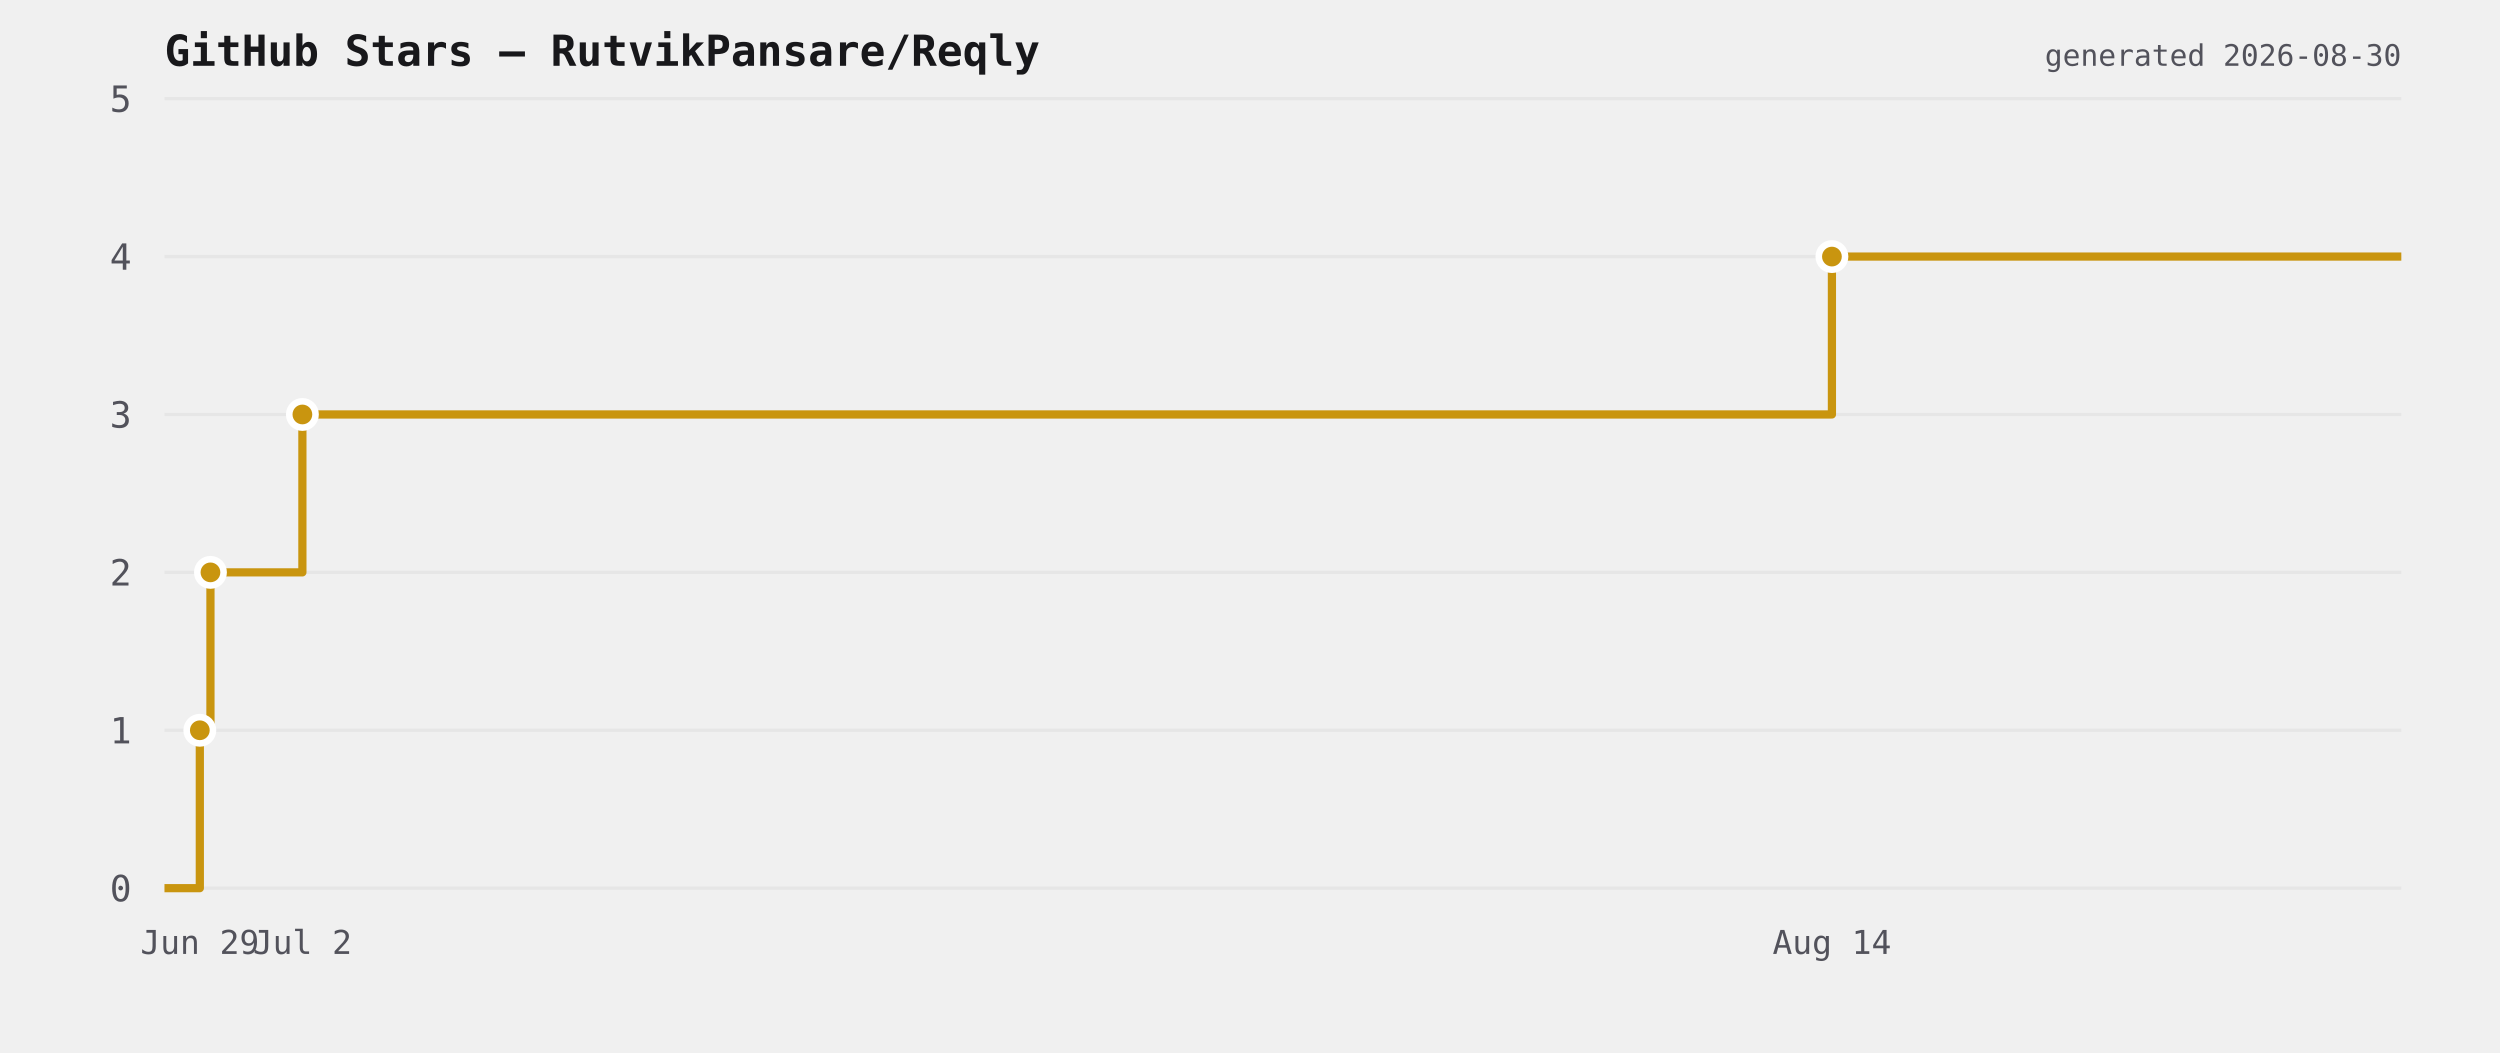
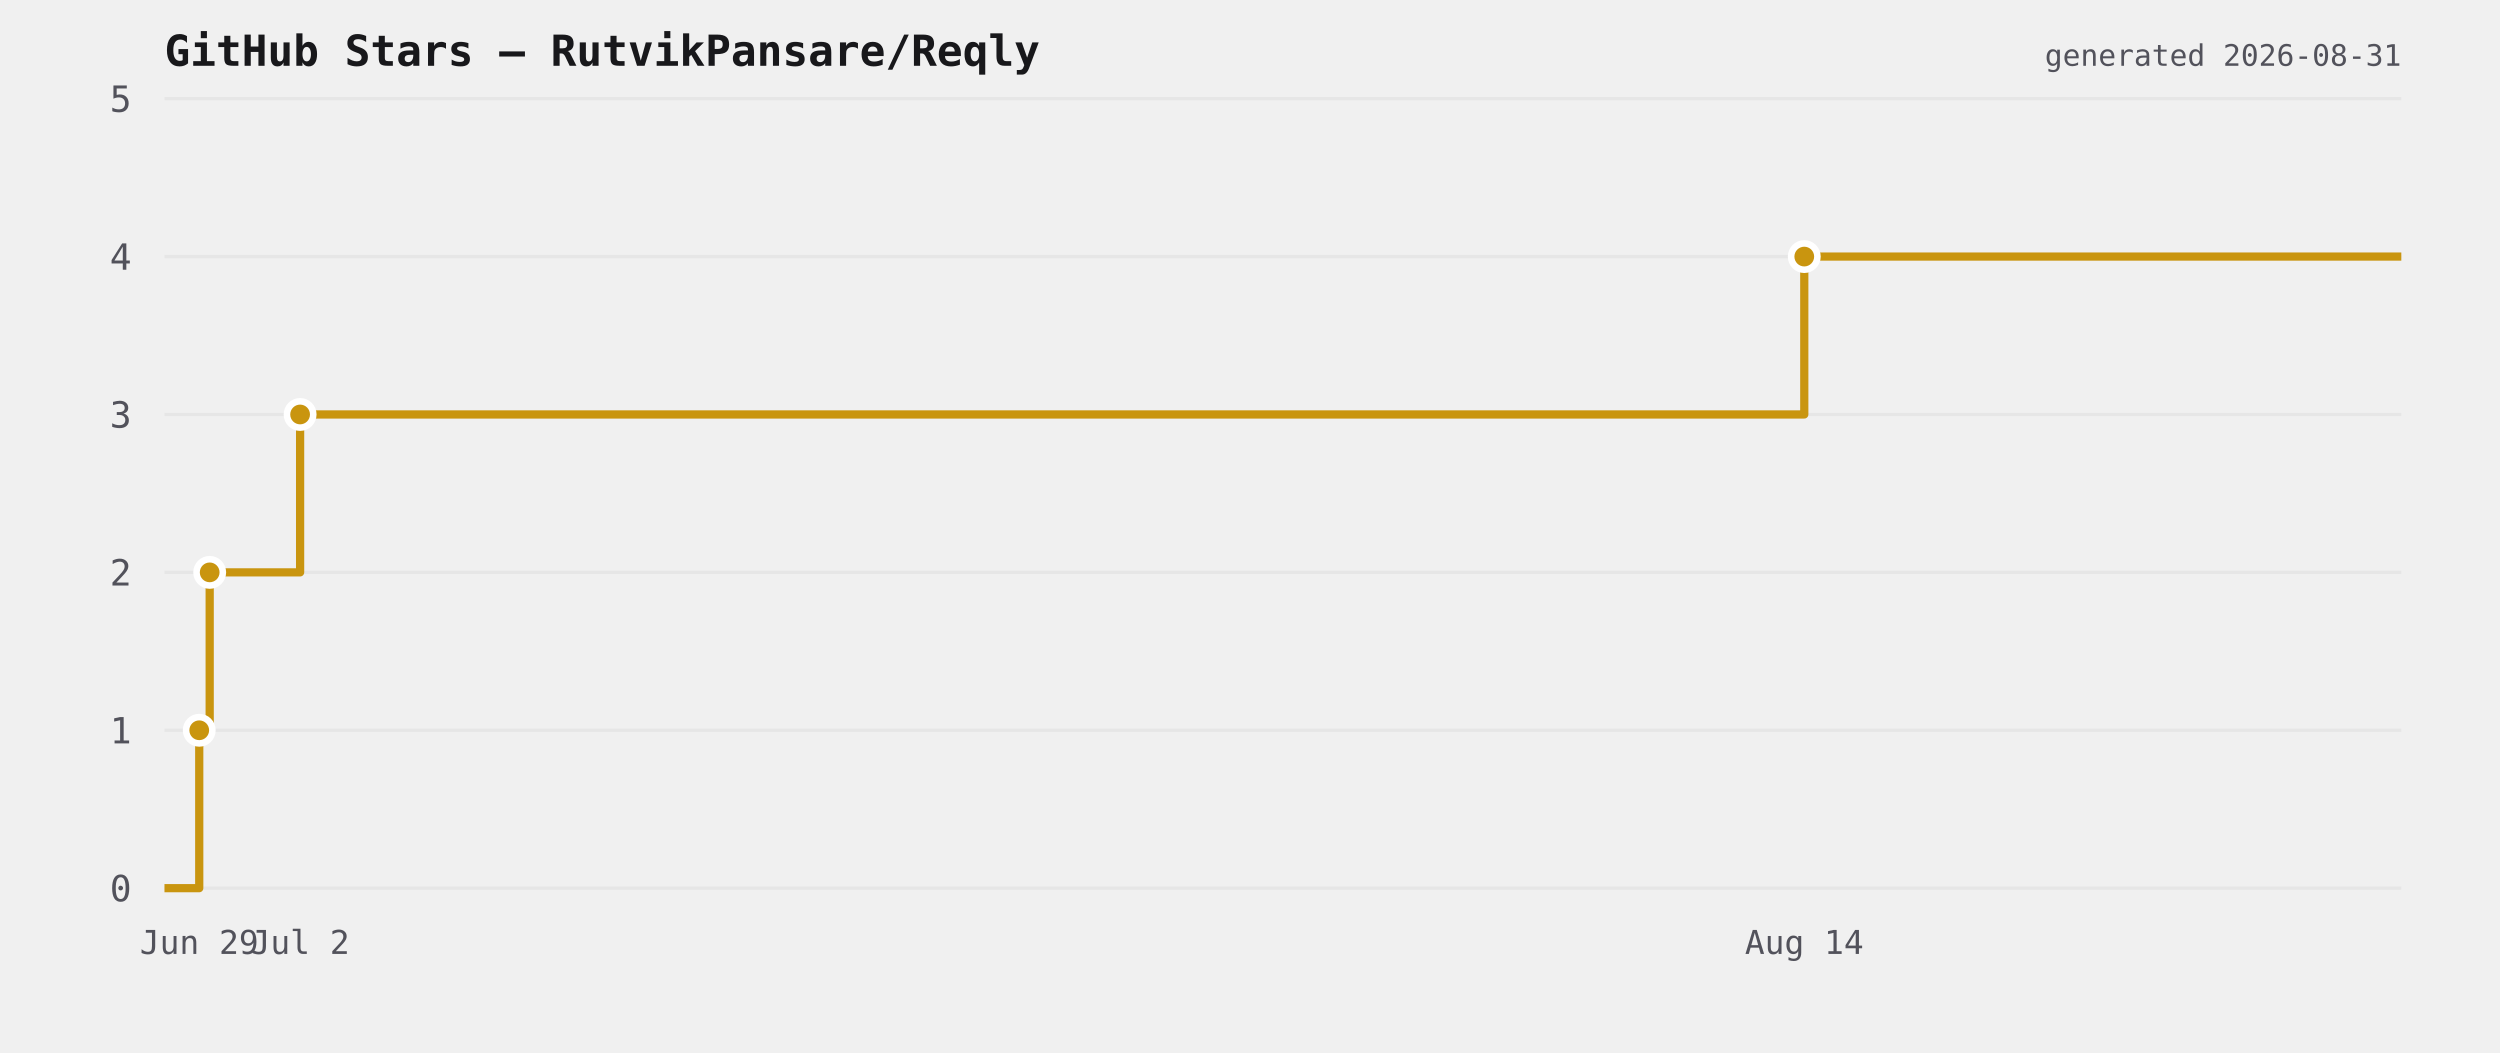
<svg xmlns="http://www.w3.org/2000/svg" viewBox="0 0 760 320" width="760" height="320">
  <rect width="760" height="320" fill="transparent" />
  <text x="50" y="20" font-size="13" font-weight="600" fill="#18181b" font-family="ui-monospace,monospace">GitHub Stars — RutvikPansare/Reqly</text>
  <line x1="50" y1="270" x2="730" y2="270" stroke="#e6e6e6" stroke-width="1" />
  <text x="40" y="274" font-size="11" fill="#52525b" text-anchor="end" font-family="ui-monospace,monospace">0</text>
  <line x1="50" y1="222" x2="730" y2="222" stroke="#e6e6e6" stroke-width="1" />
  <text x="40" y="226" font-size="11" fill="#52525b" text-anchor="end" font-family="ui-monospace,monospace">1</text>
  <line x1="50" y1="174" x2="730" y2="174" stroke="#e6e6e6" stroke-width="1" />
  <text x="40" y="178" font-size="11" fill="#52525b" text-anchor="end" font-family="ui-monospace,monospace">2</text>
  <line x1="50" y1="126" x2="730" y2="126" stroke="#e6e6e6" stroke-width="1" />
  <text x="40" y="130" font-size="11" fill="#52525b" text-anchor="end" font-family="ui-monospace,monospace">3</text>
  <line x1="50" y1="78" x2="730" y2="78" stroke="#e6e6e6" stroke-width="1" />
  <text x="40" y="82" font-size="11" fill="#52525b" text-anchor="end" font-family="ui-monospace,monospace">4</text>
  <line x1="50" y1="30" x2="730" y2="30" stroke="#e6e6e6" stroke-width="1" />
  <text x="40" y="34" font-size="11" fill="#52525b" text-anchor="end" font-family="ui-monospace,monospace">5</text>
-   <path d="M 50 270 L 60.747 270 L 60.747 222 L 63.977 222 L 63.977 174 L 91.927 174 L 91.927 126 L 556.903 126 L 556.903 78 L 730 78 L 730 78" fill="none" stroke="#c9950f" stroke-width="2.5" stroke-linejoin="round" />
-   <circle cx="60.747" cy="222" r="4" fill="#c9950f" stroke="#ffffff" stroke-width="2" />
-   <circle cx="63.977" cy="174" r="4" fill="#c9950f" stroke="#ffffff" stroke-width="2" />
-   <circle cx="91.927" cy="126" r="4" fill="#c9950f" stroke="#ffffff" stroke-width="2" />
-   <circle cx="556.903" cy="78" r="4" fill="#c9950f" stroke="#ffffff" stroke-width="2" />
-   <text x="60.747" y="290" font-size="10" fill="#52525b" text-anchor="middle" font-family="ui-monospace,monospace">Jun 29</text>
-   <text x="91.927" y="290" font-size="10" fill="#52525b" text-anchor="middle" font-family="ui-monospace,monospace">Jul 2</text>
-   <text x="556.903" y="290" font-size="10" fill="#52525b" text-anchor="middle" font-family="ui-monospace,monospace">Aug 14</text>
-   <text x="730" y="20" font-size="9" fill="#52525b" text-anchor="end" font-family="ui-monospace,monospace">generated 2026-08-30</text>
+   <path d="M 50 270 L 60.569 270 L 60.569 222 L 63.745 222 L 63.745 174 L 91.232 174 L 91.232 126 L 548.499 126 L 548.499 78 L 730 78 L 730 78" fill="none" stroke="#c9950f" stroke-width="2.5" stroke-linejoin="round" />
+   <circle cx="60.569" cy="222" r="4" fill="#c9950f" stroke="#ffffff" stroke-width="2" />
+   <circle cx="63.745" cy="174" r="4" fill="#c9950f" stroke="#ffffff" stroke-width="2" />
+   <circle cx="91.232" cy="126" r="4" fill="#c9950f" stroke="#ffffff" stroke-width="2" />
+   <circle cx="548.499" cy="78" r="4" fill="#c9950f" stroke="#ffffff" stroke-width="2" />
+   <text x="60.569" y="290" font-size="10" fill="#52525b" text-anchor="middle" font-family="ui-monospace,monospace">Jun 29</text>
+   <text x="91.232" y="290" font-size="10" fill="#52525b" text-anchor="middle" font-family="ui-monospace,monospace">Jul 2</text>
+   <text x="548.499" y="290" font-size="10" fill="#52525b" text-anchor="middle" font-family="ui-monospace,monospace">Aug 14</text>
+   <text x="730" y="20" font-size="9" fill="#52525b" text-anchor="end" font-family="ui-monospace,monospace">generated 2026-08-31</text>
</svg>
